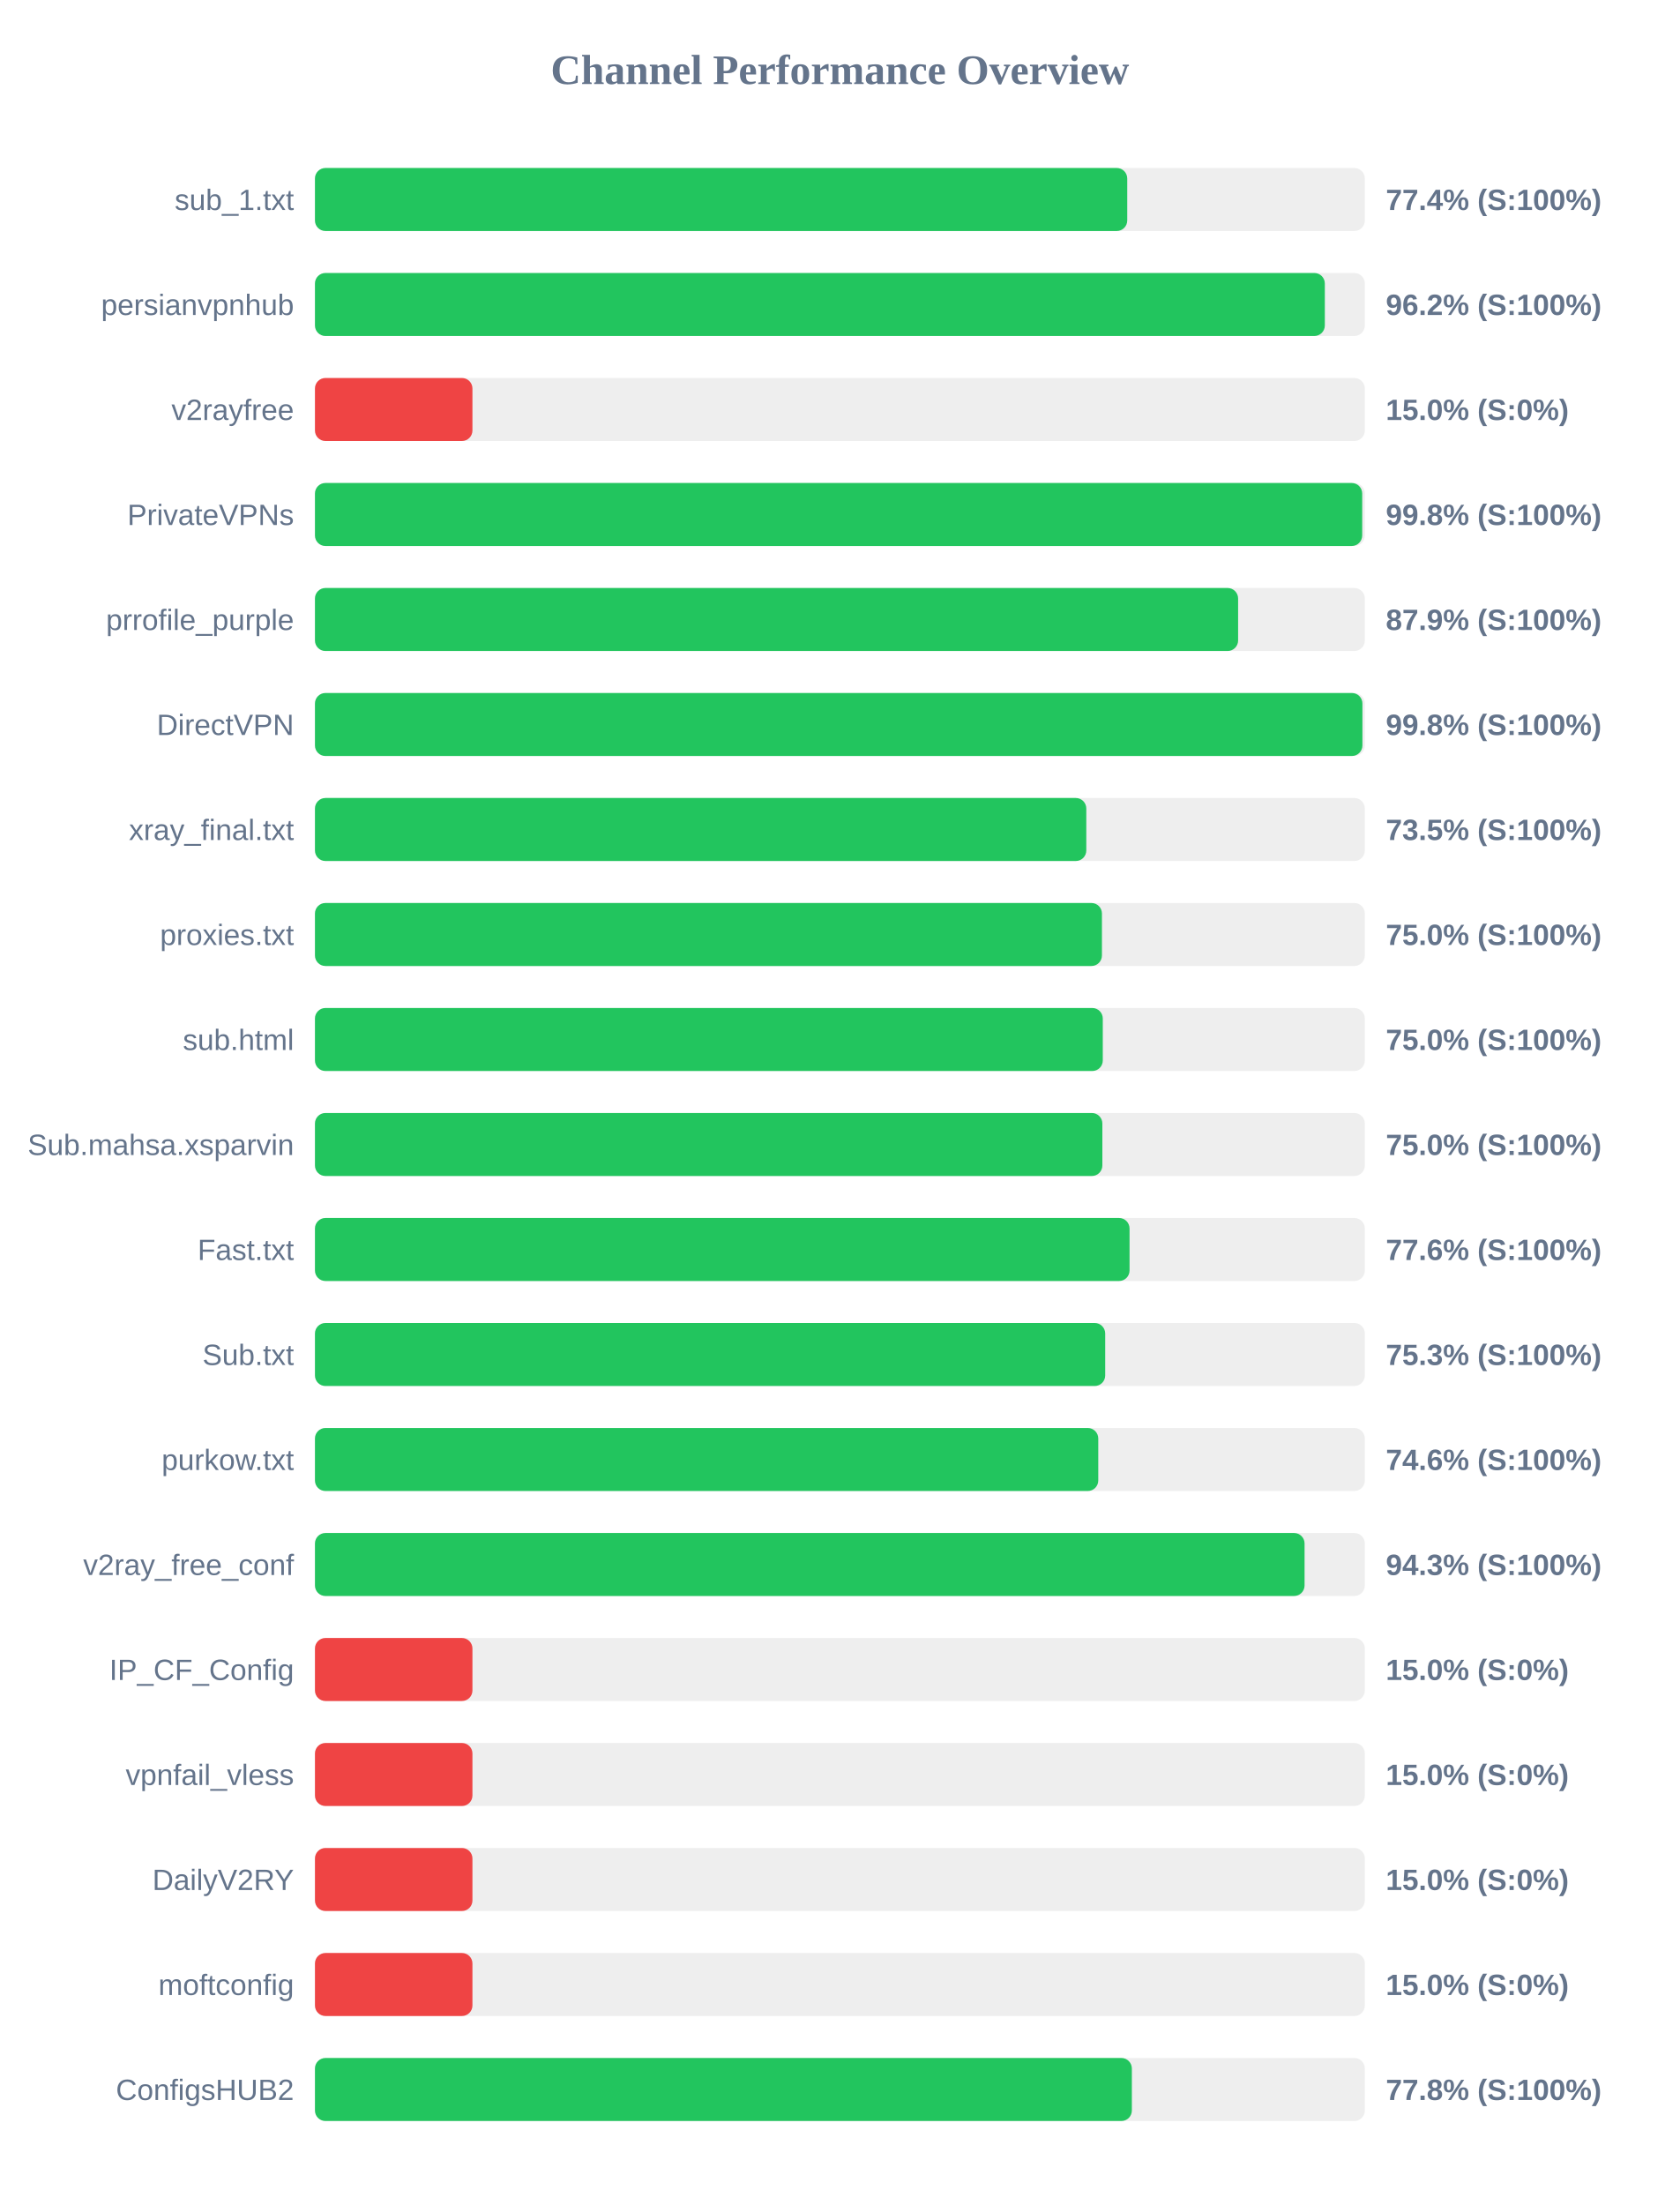
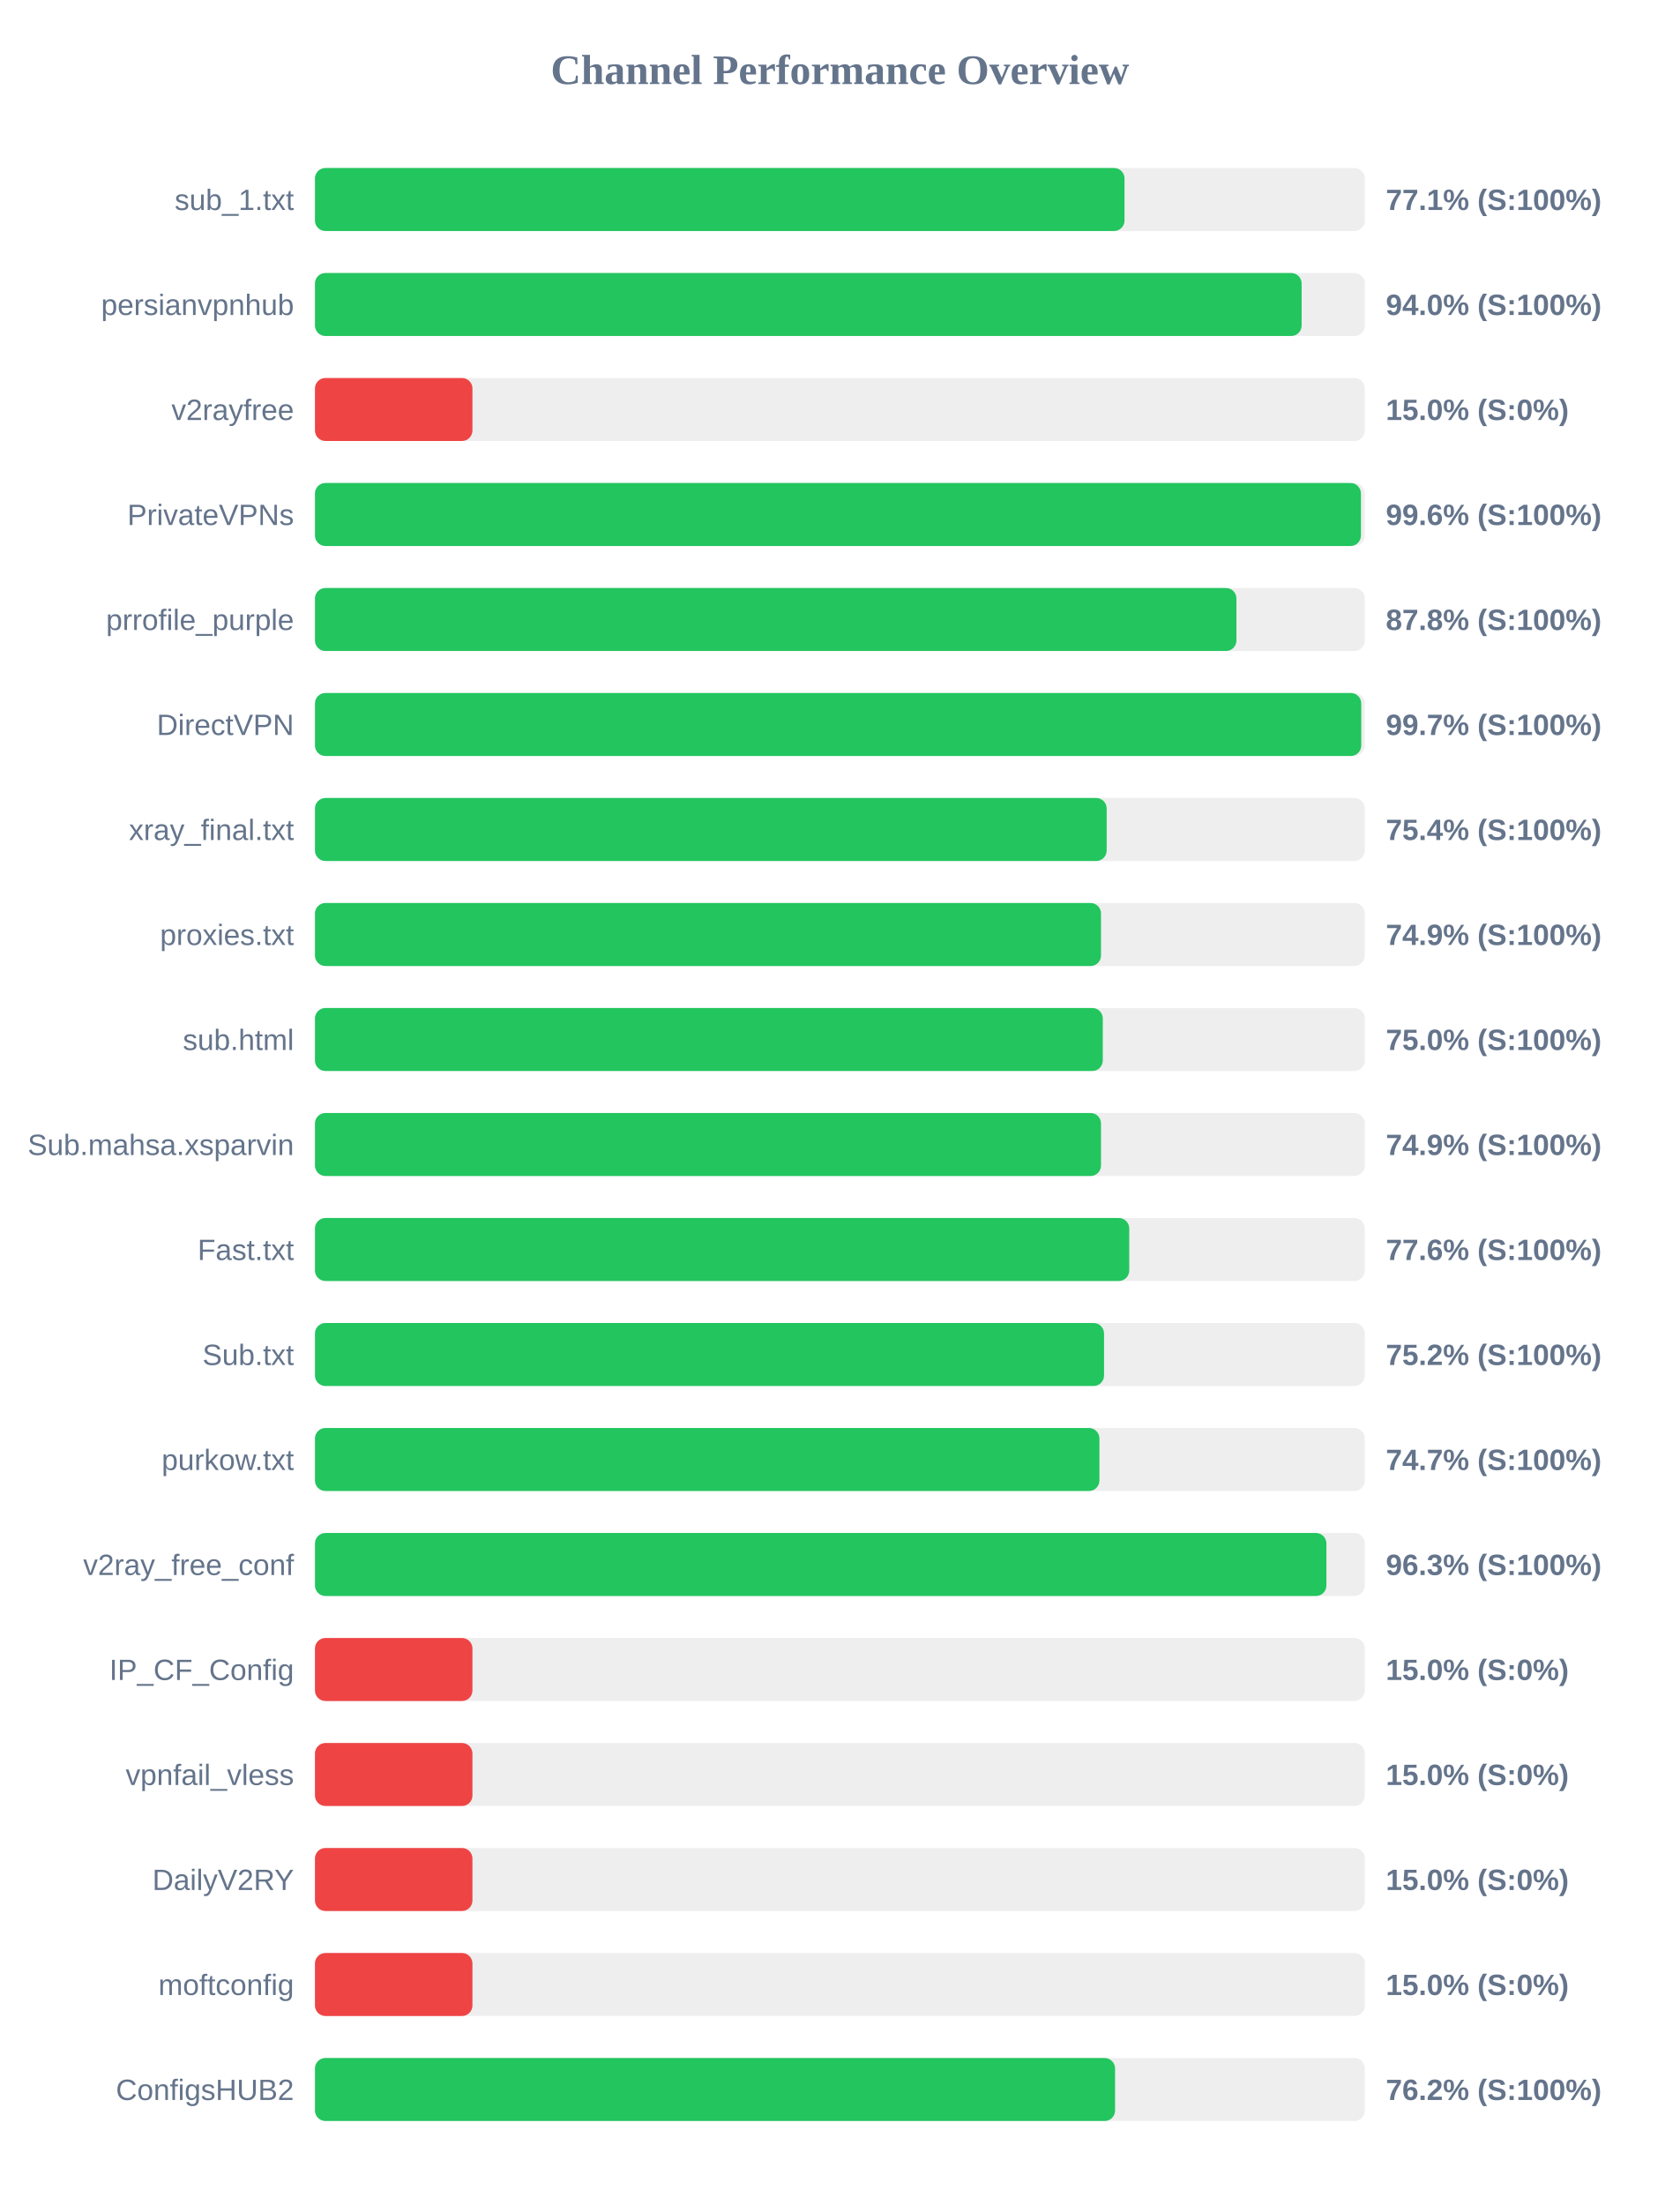
<svg xmlns="http://www.w3.org/2000/svg" width="800" height="1050" version="1.1">
  <style>
        .row { font: 14px Arial; fill: #64748b; }
        .score { font: bold 14px Arial; fill: #64748b; }
    </style>
  <text x="400" y="40" text-anchor="middle" font-size="20px" font-weight="bold" fill="#64748b">Channel Performance Overview</text>
  <rect x="150" y="80" width="500" height="30" fill="#eee" rx="5" />
-   <rect x="150" y="80" width="386.85" height="30" fill="#22c55e" rx="5" />
+   <rect x="150" y="80" width="385.55" height="30" fill="#22c55e" rx="5" />
  <text x="140" y="100" text-anchor="end" class="row">sub_1.txt</text>
-   <text x="660" y="100" text-anchor="start" class="score">77.4% (S:100%)</text>
+   <text x="660" y="100" text-anchor="start" class="score">77.1% (S:100%)</text>
  <rect x="150" y="130" width="500" height="30" fill="#eee" rx="5" />
-   <rect x="150" y="130" width="480.95" height="30" fill="#22c55e" rx="5" />
+   <rect x="150" y="130" width="469.9" height="30" fill="#22c55e" rx="5" />
  <text x="140" y="150" text-anchor="end" class="row">persianvpnhub</text>
-   <text x="660" y="150" text-anchor="start" class="score">96.2% (S:100%)</text>
+   <text x="660" y="150" text-anchor="start" class="score">94.0% (S:100%)</text>
  <rect x="150" y="180" width="500" height="30" fill="#eee" rx="5" />
  <rect x="150" y="180" width="75.0" height="30" fill="#ef4444" rx="5" />
  <text x="140" y="200" text-anchor="end" class="row">v2rayfree</text>
  <text x="660" y="200" text-anchor="start" class="score">15.0% (S:0%)</text>
  <rect x="150" y="230" width="500" height="30" fill="#eee" rx="5" />
-   <rect x="150" y="230" width="498.75" height="30" fill="#22c55e" rx="5" />
+   <rect x="150" y="230" width="498.15" height="30" fill="#22c55e" rx="5" />
  <text x="140" y="250" text-anchor="end" class="row">PrivateVPNs</text>
-   <text x="660" y="250" text-anchor="start" class="score">99.8% (S:100%)</text>
+   <text x="660" y="250" text-anchor="start" class="score">99.6% (S:100%)</text>
  <rect x="150" y="280" width="500" height="30" fill="#eee" rx="5" />
-   <rect x="150" y="280" width="439.65" height="30" fill="#22c55e" rx="5" />
+   <rect x="150" y="280" width="438.85" height="30" fill="#22c55e" rx="5" />
  <text x="140" y="300" text-anchor="end" class="row">prrofile_purple</text>
-   <text x="660" y="300" text-anchor="start" class="score">87.9% (S:100%)</text>
+   <text x="660" y="300" text-anchor="start" class="score">87.8% (S:100%)</text>
  <rect x="150" y="330" width="500" height="30" fill="#eee" rx="5" />
-   <rect x="150" y="330" width="498.85" height="30" fill="#22c55e" rx="5" />
+   <rect x="150" y="330" width="498.3" height="30" fill="#22c55e" rx="5" />
  <text x="140" y="350" text-anchor="end" class="row">DirectVPN</text>
-   <text x="660" y="350" text-anchor="start" class="score">99.8% (S:100%)</text>
+   <text x="660" y="350" text-anchor="start" class="score">99.7% (S:100%)</text>
  <rect x="150" y="380" width="500" height="30" fill="#eee" rx="5" />
-   <rect x="150" y="380" width="367.35" height="30" fill="#22c55e" rx="5" />
+   <rect x="150" y="380" width="377.05" height="30" fill="#22c55e" rx="5" />
  <text x="140" y="400" text-anchor="end" class="row">xray_final.txt</text>
-   <text x="660" y="400" text-anchor="start" class="score">73.5% (S:100%)</text>
+   <text x="660" y="400" text-anchor="start" class="score">75.4% (S:100%)</text>
  <rect x="150" y="430" width="500" height="30" fill="#eee" rx="5" />
-   <rect x="150" y="430" width="374.8" height="30" fill="#22c55e" rx="5" />
+   <rect x="150" y="430" width="374.35" height="30" fill="#22c55e" rx="5" />
  <text x="140" y="450" text-anchor="end" class="row">proxies.txt</text>
-   <text x="660" y="450" text-anchor="start" class="score">75.0% (S:100%)</text>
+   <text x="660" y="450" text-anchor="start" class="score">74.9% (S:100%)</text>
  <rect x="150" y="480" width="500" height="30" fill="#eee" rx="5" />
  <rect x="150" y="480" width="375.2" height="30" fill="#22c55e" rx="5" />
  <text x="140" y="500" text-anchor="end" class="row">sub.html</text>
  <text x="660" y="500" text-anchor="start" class="score">75.0% (S:100%)</text>
  <rect x="150" y="530" width="500" height="30" fill="#eee" rx="5" />
-   <rect x="150" y="530" width="375.0" height="30" fill="#22c55e" rx="5" />
+   <rect x="150" y="530" width="374.35" height="30" fill="#22c55e" rx="5" />
  <text x="140" y="550" text-anchor="end" class="row">Sub.mahsa.xsparvin</text>
-   <text x="660" y="550" text-anchor="start" class="score">75.0% (S:100%)</text>
+   <text x="660" y="550" text-anchor="start" class="score">74.9% (S:100%)</text>
  <rect x="150" y="580" width="500" height="30" fill="#eee" rx="5" />
-   <rect x="150" y="580" width="387.95" height="30" fill="#22c55e" rx="5" />
+   <rect x="150" y="580" width="387.8" height="30" fill="#22c55e" rx="5" />
  <text x="140" y="600" text-anchor="end" class="row">Fast.txt</text>
  <text x="660" y="600" text-anchor="start" class="score">77.6% (S:100%)</text>
  <rect x="150" y="630" width="500" height="30" fill="#eee" rx="5" />
-   <rect x="150" y="630" width="376.35" height="30" fill="#22c55e" rx="5" />
+   <rect x="150" y="630" width="375.8" height="30" fill="#22c55e" rx="5" />
  <text x="140" y="650" text-anchor="end" class="row">Sub.txt</text>
-   <text x="660" y="650" text-anchor="start" class="score">75.3% (S:100%)</text>
+   <text x="660" y="650" text-anchor="start" class="score">75.2% (S:100%)</text>
  <rect x="150" y="680" width="500" height="30" fill="#eee" rx="5" />
-   <rect x="150" y="680" width="373.05" height="30" fill="#22c55e" rx="5" />
+   <rect x="150" y="680" width="373.6" height="30" fill="#22c55e" rx="5" />
  <text x="140" y="700" text-anchor="end" class="row">purkow.txt</text>
-   <text x="660" y="700" text-anchor="start" class="score">74.6% (S:100%)</text>
+   <text x="660" y="700" text-anchor="start" class="score">74.7% (S:100%)</text>
  <rect x="150" y="730" width="500" height="30" fill="#eee" rx="5" />
-   <rect x="150" y="730" width="471.3" height="30" fill="#22c55e" rx="5" />
+   <rect x="150" y="730" width="481.7" height="30" fill="#22c55e" rx="5" />
  <text x="140" y="750" text-anchor="end" class="row">v2ray_free_conf</text>
-   <text x="660" y="750" text-anchor="start" class="score">94.3% (S:100%)</text>
+   <text x="660" y="750" text-anchor="start" class="score">96.3% (S:100%)</text>
  <rect x="150" y="780" width="500" height="30" fill="#eee" rx="5" />
  <rect x="150" y="780" width="75.0" height="30" fill="#ef4444" rx="5" />
  <text x="140" y="800" text-anchor="end" class="row">IP_CF_Config</text>
  <text x="660" y="800" text-anchor="start" class="score">15.0% (S:0%)</text>
  <rect x="150" y="830" width="500" height="30" fill="#eee" rx="5" />
  <rect x="150" y="830" width="75.0" height="30" fill="#ef4444" rx="5" />
  <text x="140" y="850" text-anchor="end" class="row">vpnfail_vless</text>
  <text x="660" y="850" text-anchor="start" class="score">15.0% (S:0%)</text>
  <rect x="150" y="880" width="500" height="30" fill="#eee" rx="5" />
  <rect x="150" y="880" width="75.0" height="30" fill="#ef4444" rx="5" />
  <text x="140" y="900" text-anchor="end" class="row">DailyV2RY</text>
  <text x="660" y="900" text-anchor="start" class="score">15.0% (S:0%)</text>
  <rect x="150" y="930" width="500" height="30" fill="#eee" rx="5" />
  <rect x="150" y="930" width="75.0" height="30" fill="#ef4444" rx="5" />
  <text x="140" y="950" text-anchor="end" class="row">moftconfig</text>
  <text x="660" y="950" text-anchor="start" class="score">15.0% (S:0%)</text>
  <rect x="150" y="980" width="500" height="30" fill="#eee" rx="5" />
-   <rect x="150" y="980" width="389.05" height="30" fill="#22c55e" rx="5" />
+   <rect x="150" y="980" width="381.05" height="30" fill="#22c55e" rx="5" />
  <text x="140" y="1000" text-anchor="end" class="row">ConfigsHUB2</text>
-   <text x="660" y="1000" text-anchor="start" class="score">77.8% (S:100%)</text>
+   <text x="660" y="1000" text-anchor="start" class="score">76.2% (S:100%)</text>
</svg>
